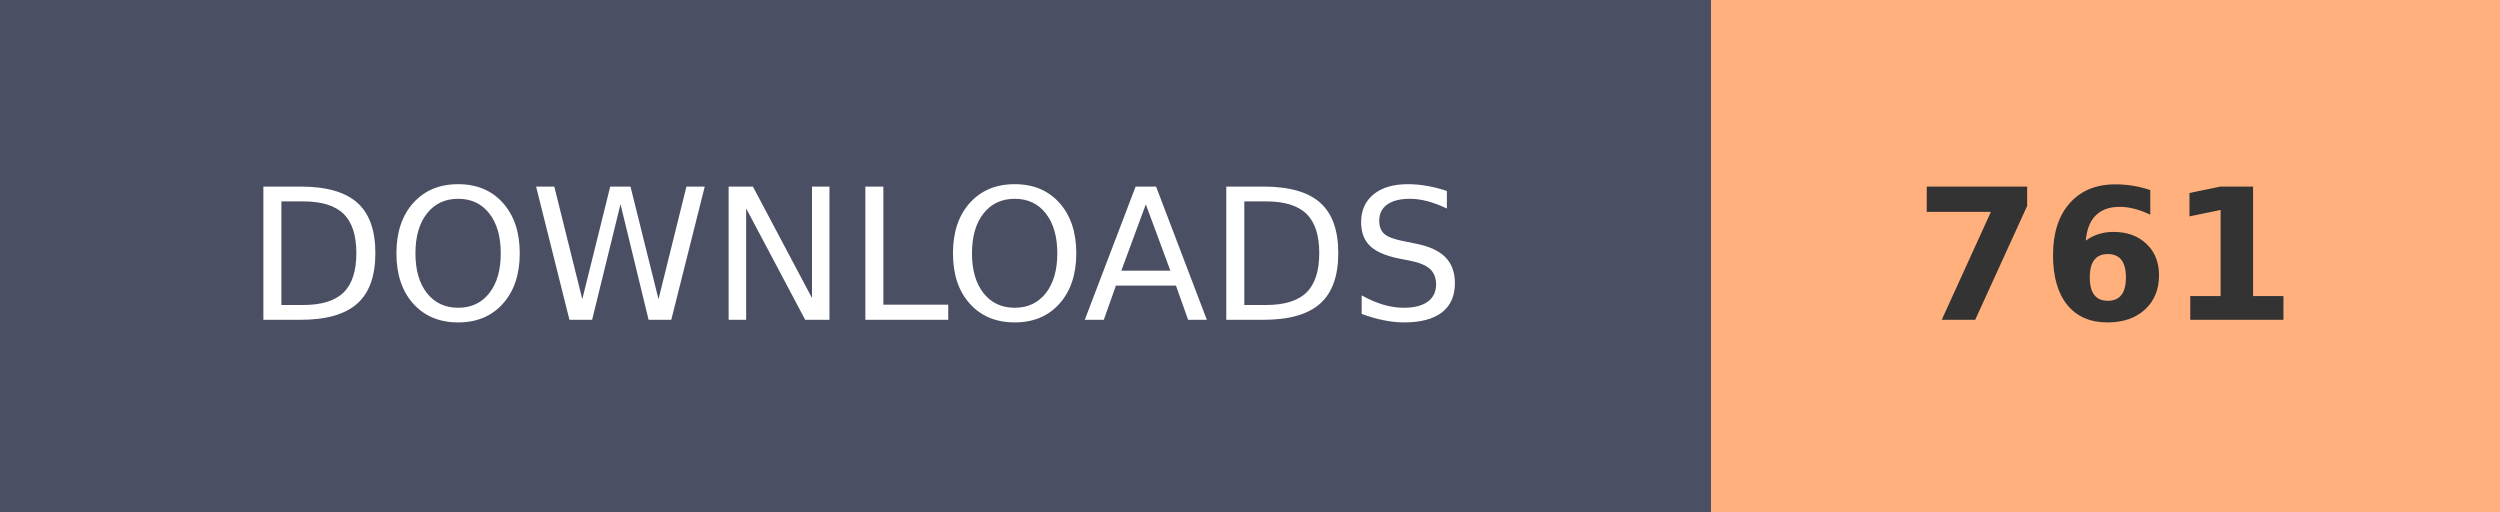
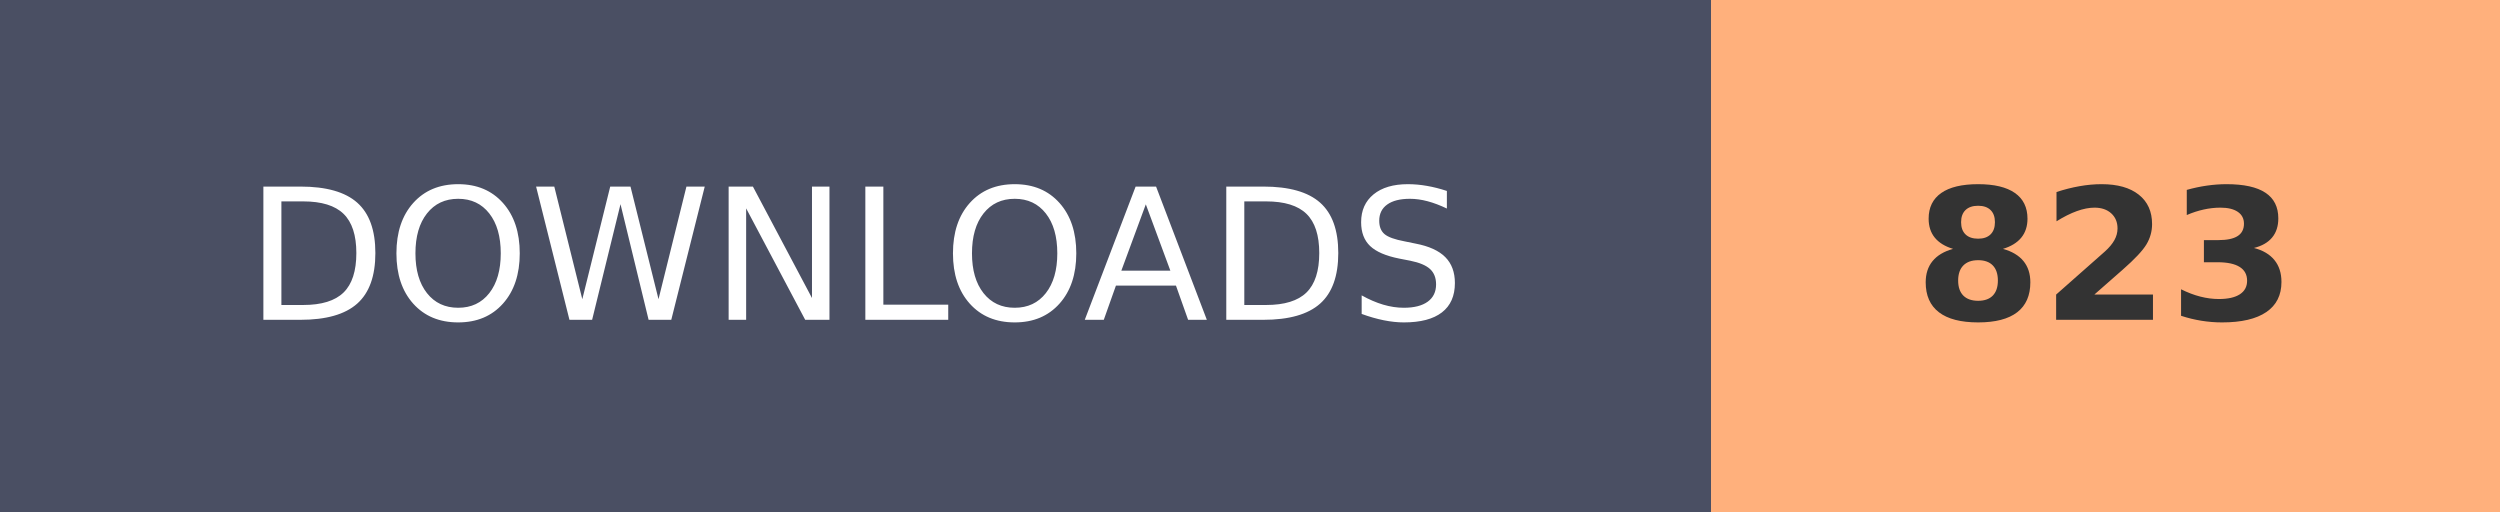
- <svg xmlns="http://www.w3.org/2000/svg" width="136.8" height="28" role="img" aria-label="DOWNLOADS: 761">
+ <svg xmlns="http://www.w3.org/2000/svg" width="136.8" height="28" role="img" aria-label="DOWNLOADS: 823">
  <g shape-rendering="crispEdges">
    <rect width="93.6" height="28" fill="#4A4F63" />
    <rect x="93.6" width="43.2" height="28" fill="#FFB07C" />
  </g>
  <g fill="#fff" text-anchor="middle" font-family="Verdana,Geneva,DejaVu Sans,sans-serif" text-rendering="geometricPrecision" font-size="100">
    <text transform="scale(.1)" x="468" y="175" textLength="630">DOWNLOADS</text>
-     <text transform="scale(.1)" x="1152" y="175" textLength="210" font-weight="bold" fill="#333">761</text>
+     <text transform="scale(.1)" x="1152" y="175" textLength="210" font-weight="bold" fill="#333">823</text>
  </g>
</svg>
